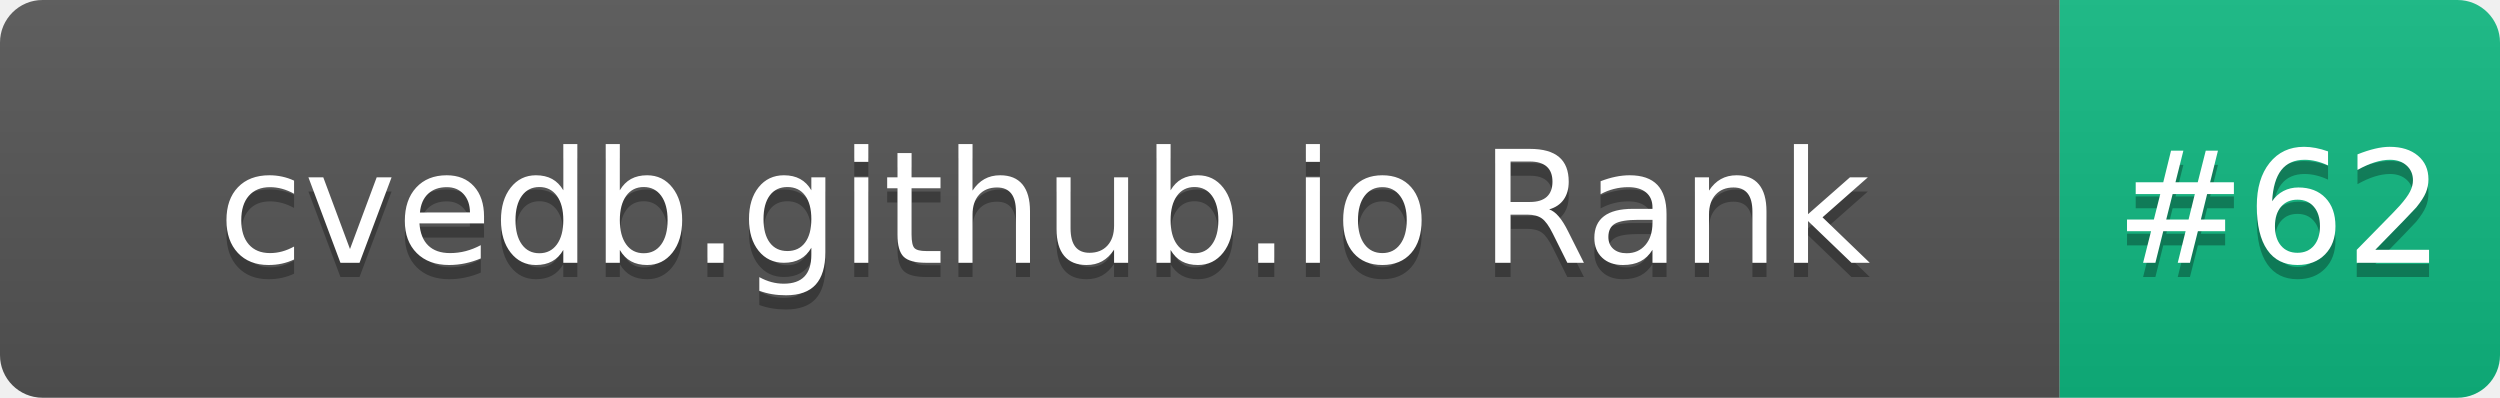
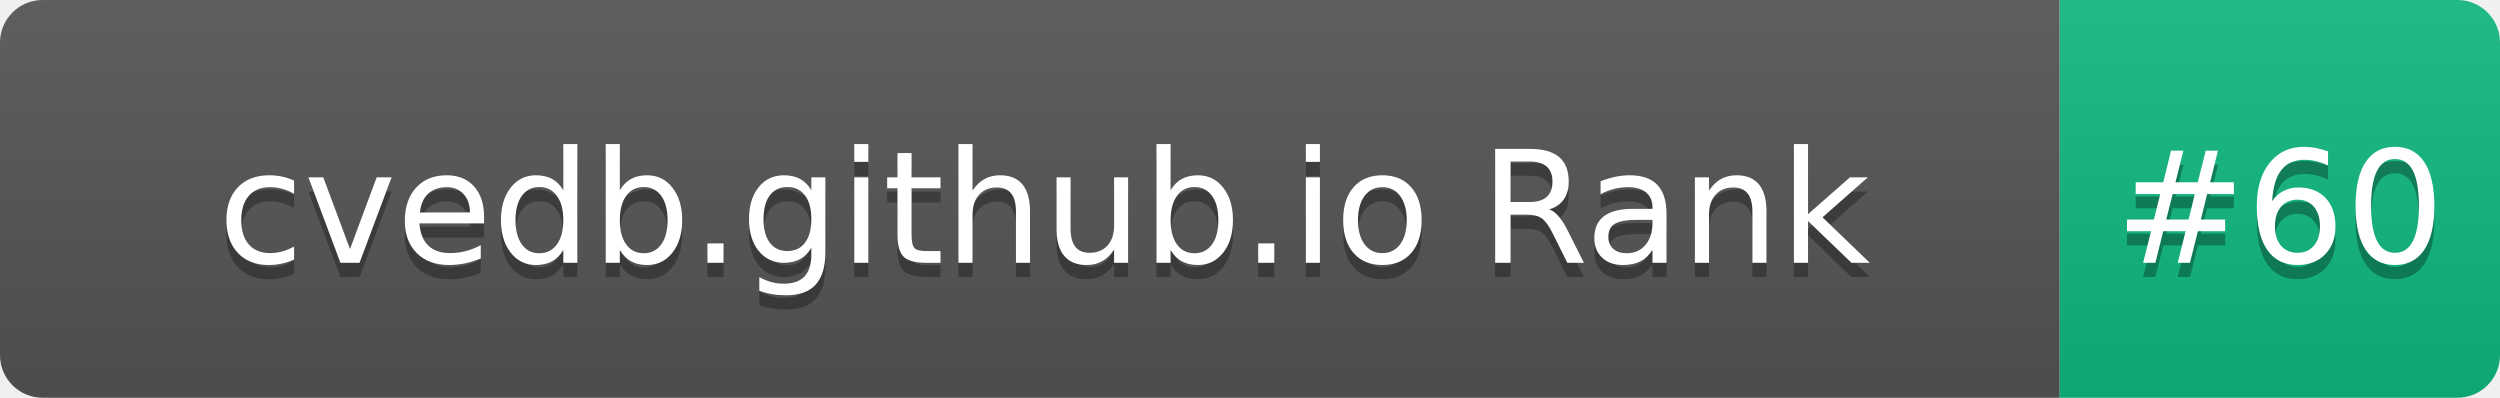
- <svg xmlns="http://www.w3.org/2000/svg" width="176" height="28" role="img" aria-label="cvedb.github.io Rank: #62">
+ <svg xmlns="http://www.w3.org/2000/svg" width="176" height="28" role="img" aria-label="cvedb.github.io Rank: #60">
  <linearGradient id="s" x2="0" y2="100%">
    <stop offset="0" stop-color="#bbb" stop-opacity=".1" />
    <stop offset="1" stop-opacity=".1" />
  </linearGradient>
  <clipPath id="r">
    <rect width="176" height="28" rx="3" fill="#fff" />
  </clipPath>
  <g clip-path="url(#r)">
    <rect width="145" height="28" fill="#555" />
    <rect x="145" width="31" height="28" fill="#10B981" />
    <rect width="176" height="28" fill="url(#s)" />
  </g>
  <g fill="#fff" text-anchor="middle" font-family="Verdana,Geneva,DejaVu Sans,sans-serif" text-rendering="geometricPrecision" font-size="110">
    <text aria-hidden="true" x="735" y="195" fill="#010101" fill-opacity=".3" transform="scale(.1)" textLength="1350">cvedb.github.io Rank</text>
    <text x="735" y="185" transform="scale(.1)" fill="#fff" textLength="1350">cvedb.github.io Rank</text>
-     <text aria-hidden="true" x="1605" y="195" fill="#010101" fill-opacity=".3" transform="scale(.1)" textLength="210">#62</text>
-     <text x="1605" y="185" transform="scale(.1)" fill="#fff" textLength="210">#62</text>
+     <text aria-hidden="true" x="1605" y="195" fill="#010101" fill-opacity=".3" transform="scale(.1)" textLength="210">#60</text>
+     <text x="1605" y="185" transform="scale(.1)" fill="#fff" textLength="210">#60</text>
  </g>
</svg>
